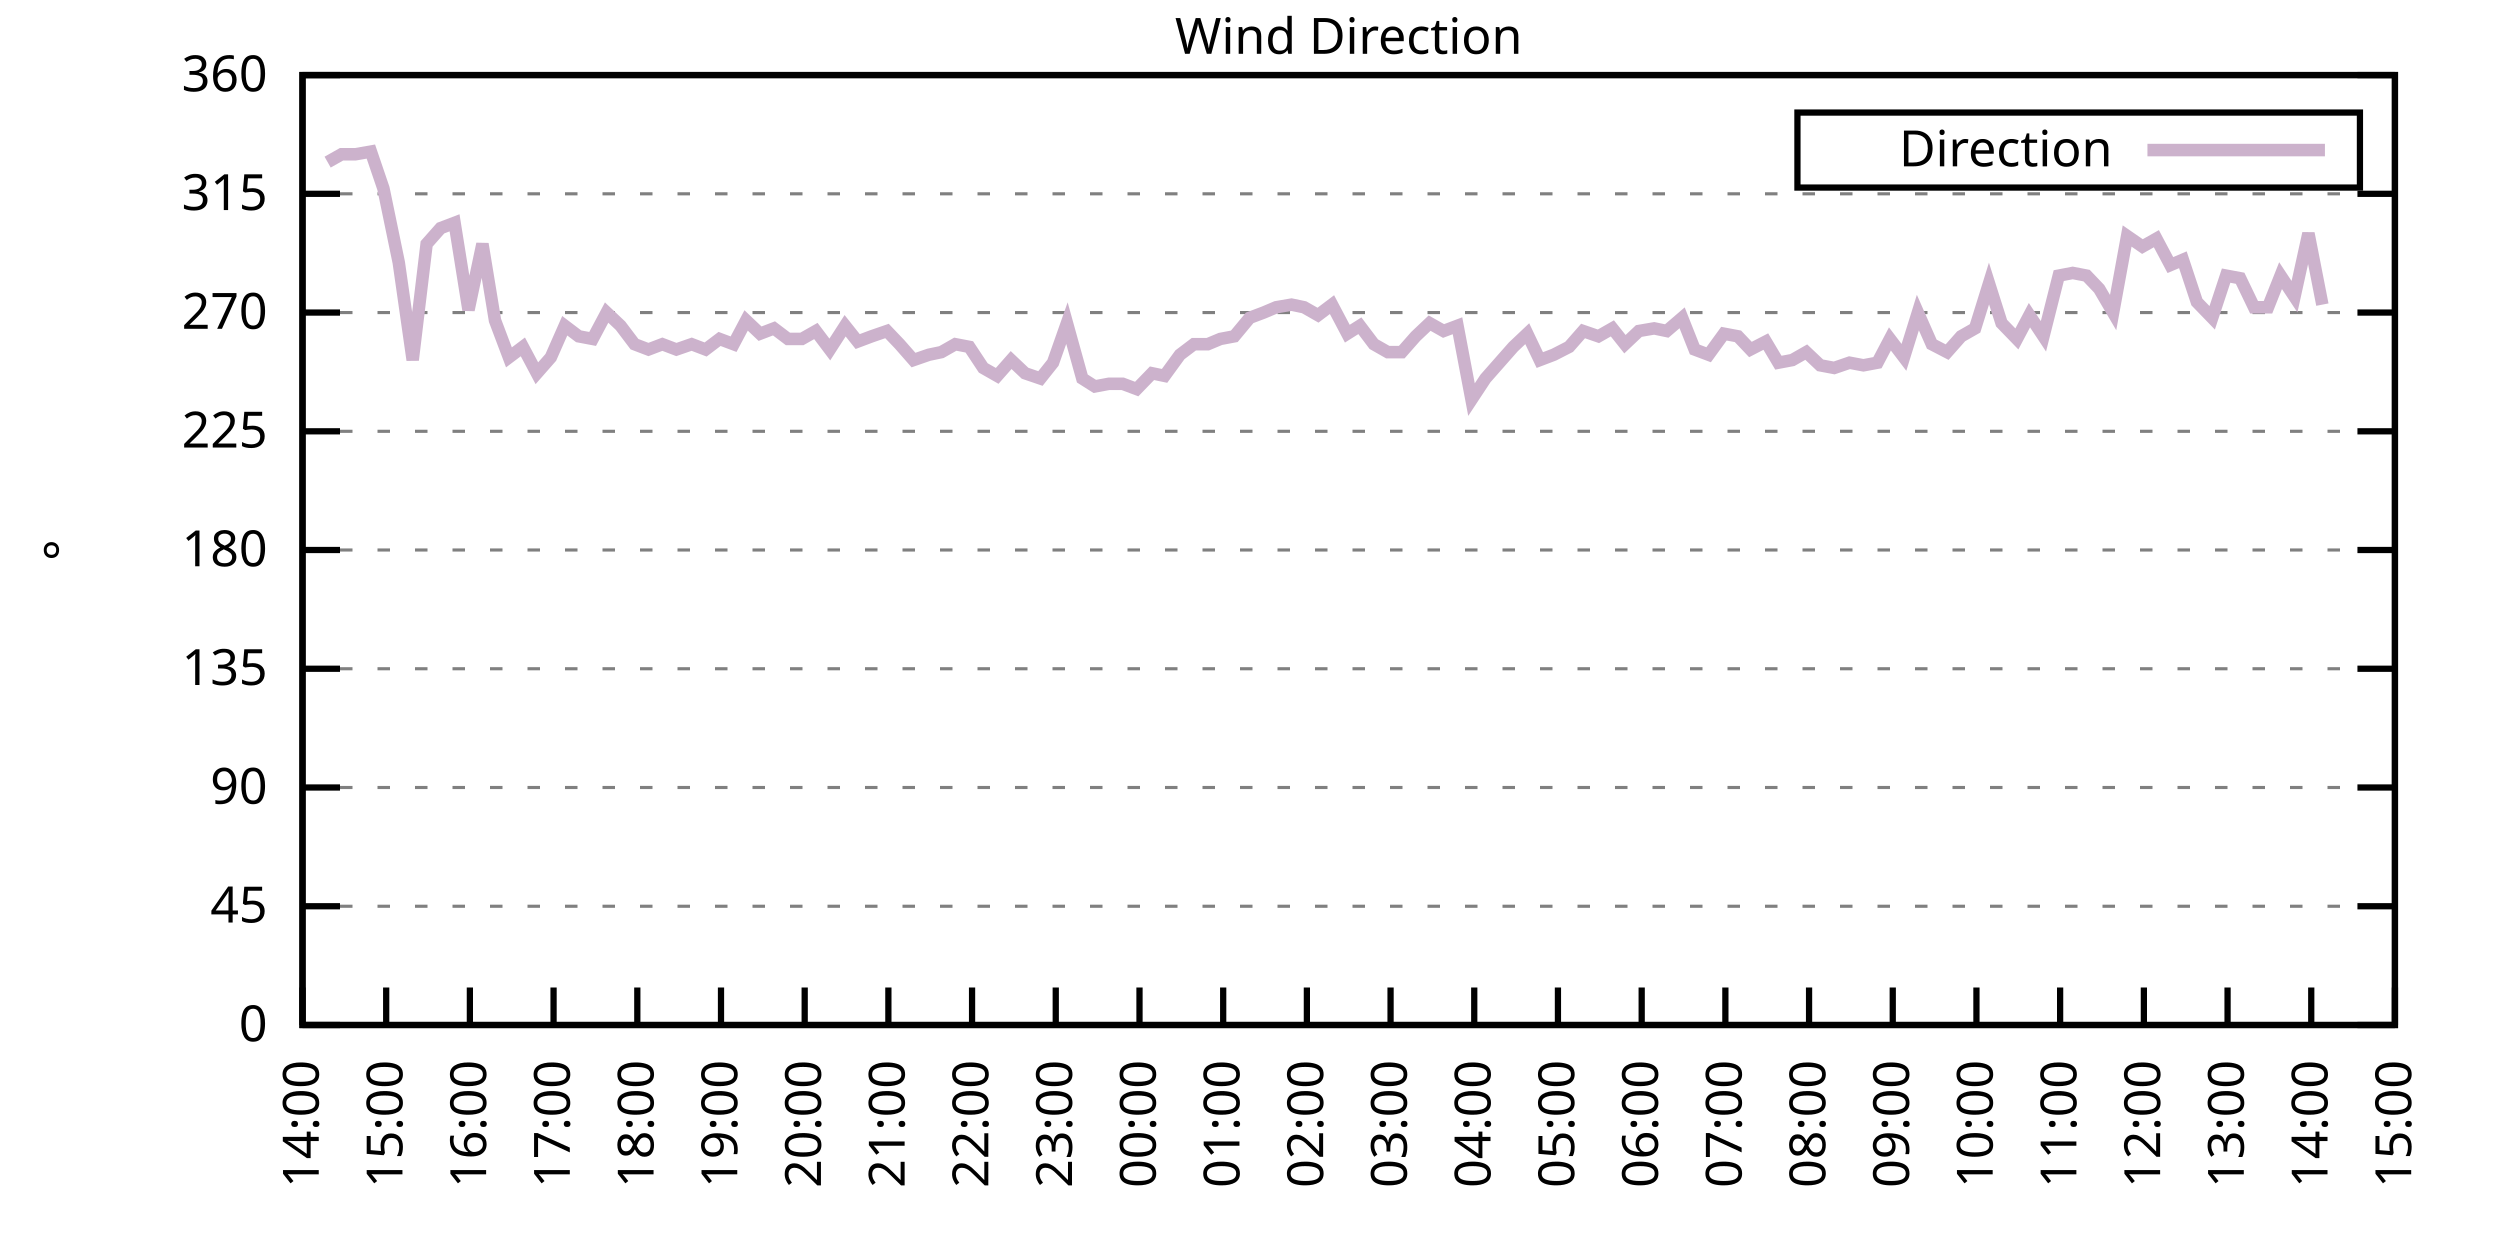
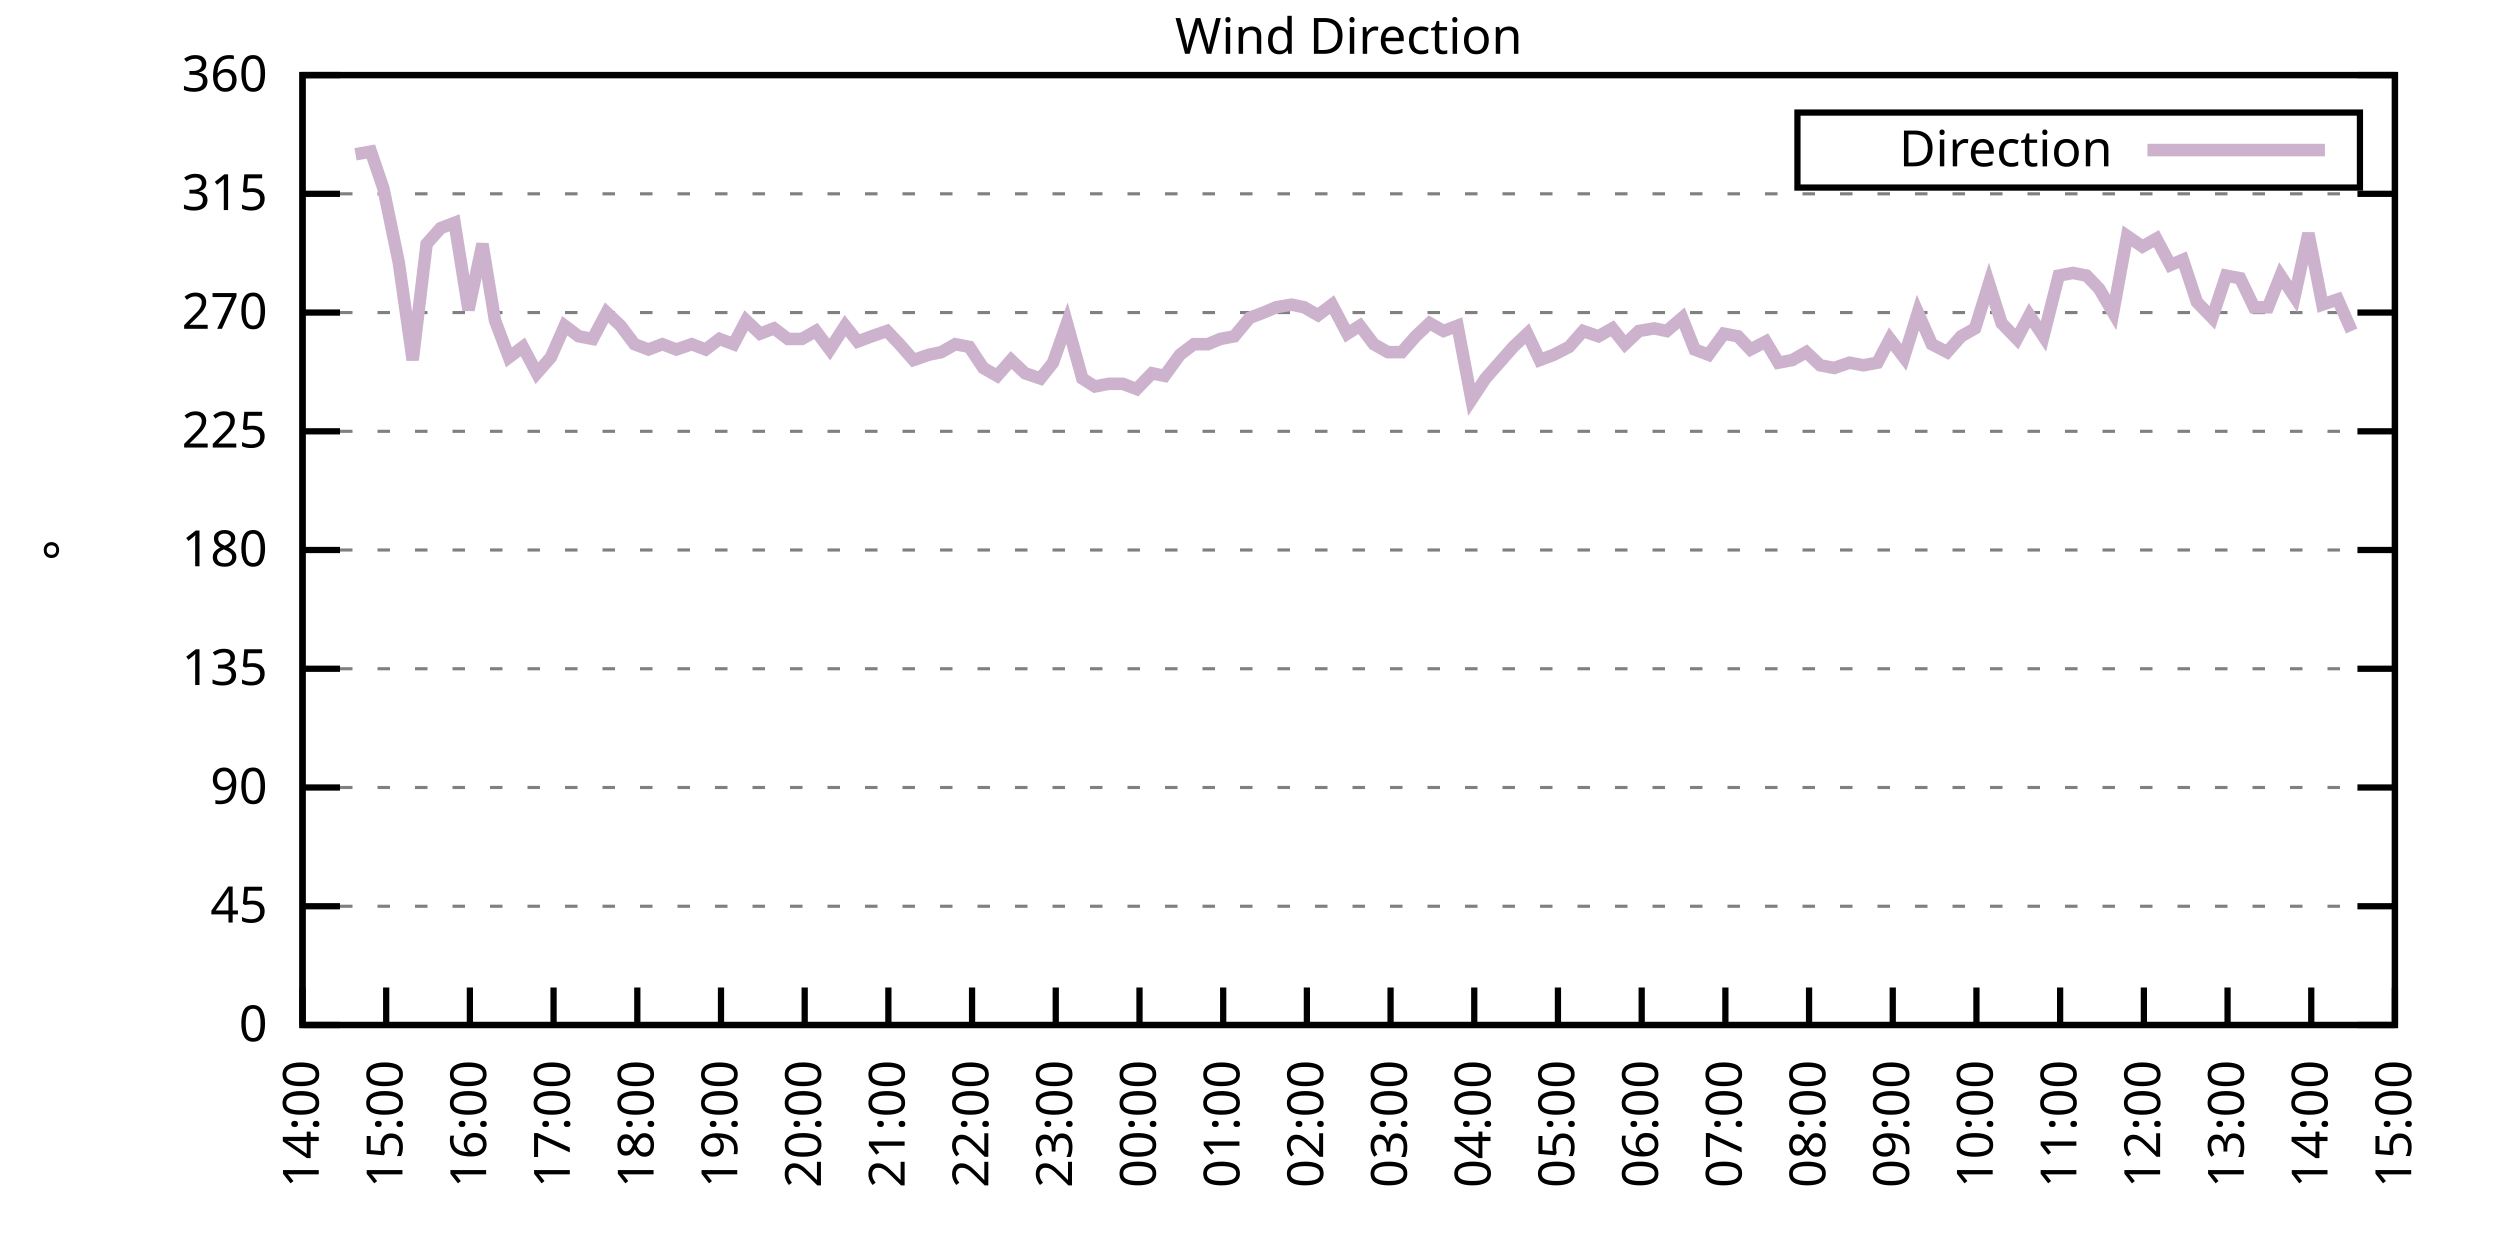
<svg xmlns="http://www.w3.org/2000/svg" xmlns:xlink="http://www.w3.org/1999/xlink" width="400" height="200" viewBox="0 0 400 200">
  <g id="gnuplot_canvas">
    <rect x="0" y="0" width="400" height="200" fill="none" />
    <defs>
      <circle id="gpDot" r="0.5" stroke-width="0.5" stroke="currentColor" />
      <path id="gpPt0" stroke-width="0.333" stroke="currentColor" d="M-1,0 h2 M0,-1 v2" />
      <path id="gpPt1" stroke-width="0.333" stroke="currentColor" d="M-1,-1 L1,1 M1,-1 L-1,1" />
      <path id="gpPt2" stroke-width="0.333" stroke="currentColor" d="M-1,0 L1,0 M0,-1 L0,1 M-1,-1 L1,1 M-1,1 L1,-1" />
      <rect id="gpPt3" stroke-width="0.333" stroke="currentColor" x="-1" y="-1" width="2" height="2" />
      <rect id="gpPt4" stroke-width="0.333" stroke="currentColor" fill="currentColor" x="-1" y="-1" width="2" height="2" />
      <circle id="gpPt5" stroke-width="0.333" stroke="currentColor" cx="0" cy="0" r="1" />
      <use xlink:href="#gpPt5" id="gpPt6" fill="currentColor" stroke="none" />
      <path id="gpPt7" stroke-width="0.333" stroke="currentColor" d="M0,-1.33 L-1.33,0.67 L1.33,0.67 z" />
      <use xlink:href="#gpPt7" id="gpPt8" fill="currentColor" stroke="none" />
      <use xlink:href="#gpPt7" id="gpPt9" stroke="currentColor" transform="rotate(180)" />
      <use xlink:href="#gpPt9" id="gpPt10" fill="currentColor" stroke="none" />
      <use xlink:href="#gpPt3" id="gpPt11" stroke="currentColor" transform="rotate(45)" />
      <use xlink:href="#gpPt11" id="gpPt12" fill="currentColor" stroke="none" />
      <path id="gpPt13" stroke-width="0.333" stroke="currentColor" d="M0,1.330 L1.265,0.411 L0.782,-1.067 L-0.782,-1.076 L-1.265,0.411 z" />
      <use xlink:href="#gpPt13" id="gpPt14" fill="currentColor" stroke="none" />
      <filter id="textbox" filterUnits="objectBoundingBox" x="0" y="0" height="1" width="1">
        <feFlood flood-color="white" flood-opacity="1" result="bgnd" />
        <feComposite in="SourceGraphic" in2="bgnd" operator="atop" />
      </filter>
      <filter id="greybox" filterUnits="objectBoundingBox" x="0" y="0" height="1" width="1">
        <feFlood flood-color="lightgrey" flood-opacity="1" result="grey" />
        <feComposite in="SourceGraphic" in2="grey" operator="atop" />
      </filter>
    </defs>
    <g fill="none" color="white" stroke="currentColor" stroke-width="1.00" stroke-linecap="butt" stroke-linejoin="miter">
</g>
    <g fill="none" color="black" stroke="currentColor" stroke-width="1.00" stroke-linecap="butt" stroke-linejoin="miter">
      <g stroke="none" shape-rendering="crispEdges">
        <polygon fill="rgb(255, 255, 255)" points="48.40,164.00 383.18,164.00 383.18,12.02 48.40,12.02 " />
      </g>
    </g>
    <g fill="none" color="black" stroke="currentColor" stroke-width="1.00" stroke-linecap="butt" stroke-linejoin="miter">
</g>
    <g fill="none" color="black" stroke="black" stroke-width="0.50" stroke-linecap="butt" stroke-linejoin="miter">
</g>
    <g fill="none" color="gray" stroke="currentColor" stroke-width="0.50" stroke-linecap="butt" stroke-linejoin="miter">
      <path stroke="gray" stroke-dasharray="2,4" class="gridline" d="M48.40,164.00 L383.19,164.00  " />
    </g>
    <g fill="none" color="gray" stroke="gray" stroke-width="1.00" stroke-linecap="butt" stroke-linejoin="miter">
</g>
    <g fill="none" color="black" stroke="currentColor" stroke-width="1.00" stroke-linecap="butt" stroke-linejoin="miter">
      <path stroke="black" d="M48.40,164.00 L54.40,164.00 M383.19,164.00 L377.19,164.00  " />
      <g transform="translate(42.80,166.60)" stroke="none" fill="black" font-family="Sans" font-size="8.00" text-anchor="end">
        <text>
          <tspan font-family="Sans"> 0</tspan>
        </text>
      </g>
    </g>
    <g fill="none" color="black" stroke="currentColor" stroke-width="1.00" stroke-linecap="butt" stroke-linejoin="miter">
</g>
    <g fill="none" color="black" stroke="black" stroke-width="0.50" stroke-linecap="butt" stroke-linejoin="miter">
</g>
    <g fill="none" color="gray" stroke="currentColor" stroke-width="0.50" stroke-linecap="butt" stroke-linejoin="miter">
      <path stroke="gray" stroke-dasharray="2,4" class="gridline" d="M48.40,145.00 L383.19,145.00  " />
    </g>
    <g fill="none" color="gray" stroke="gray" stroke-width="1.00" stroke-linecap="butt" stroke-linejoin="miter">
</g>
    <g fill="none" color="black" stroke="currentColor" stroke-width="1.00" stroke-linecap="butt" stroke-linejoin="miter">
      <path stroke="black" d="M48.40,145.00 L54.40,145.00 M383.19,145.00 L377.19,145.00  " />
      <g transform="translate(42.80,147.60)" stroke="none" fill="black" font-family="Sans" font-size="8.00" text-anchor="end">
        <text>
          <tspan font-family="Sans"> 45</tspan>
        </text>
      </g>
    </g>
    <g fill="none" color="black" stroke="currentColor" stroke-width="1.00" stroke-linecap="butt" stroke-linejoin="miter">
</g>
    <g fill="none" color="black" stroke="black" stroke-width="0.50" stroke-linecap="butt" stroke-linejoin="miter">
</g>
    <g fill="none" color="gray" stroke="currentColor" stroke-width="0.50" stroke-linecap="butt" stroke-linejoin="miter">
      <path stroke="gray" stroke-dasharray="2,4" class="gridline" d="M48.40,126.00 L383.19,126.00  " />
    </g>
    <g fill="none" color="gray" stroke="gray" stroke-width="1.00" stroke-linecap="butt" stroke-linejoin="miter">
</g>
    <g fill="none" color="black" stroke="currentColor" stroke-width="1.00" stroke-linecap="butt" stroke-linejoin="miter">
      <path stroke="black" d="M48.40,126.00 L54.40,126.00 M383.19,126.00 L377.19,126.00  " />
      <g transform="translate(42.80,128.60)" stroke="none" fill="black" font-family="Sans" font-size="8.00" text-anchor="end">
        <text>
          <tspan font-family="Sans"> 90</tspan>
        </text>
      </g>
    </g>
    <g fill="none" color="black" stroke="currentColor" stroke-width="1.00" stroke-linecap="butt" stroke-linejoin="miter">
</g>
    <g fill="none" color="black" stroke="black" stroke-width="0.50" stroke-linecap="butt" stroke-linejoin="miter">
</g>
    <g fill="none" color="gray" stroke="currentColor" stroke-width="0.50" stroke-linecap="butt" stroke-linejoin="miter">
      <path stroke="gray" stroke-dasharray="2,4" class="gridline" d="M48.40,107.00 L383.19,107.00  " />
    </g>
    <g fill="none" color="gray" stroke="gray" stroke-width="1.00" stroke-linecap="butt" stroke-linejoin="miter">
</g>
    <g fill="none" color="black" stroke="currentColor" stroke-width="1.00" stroke-linecap="butt" stroke-linejoin="miter">
      <path stroke="black" d="M48.40,107.00 L54.40,107.00 M383.19,107.00 L377.19,107.00  " />
      <g transform="translate(42.80,109.60)" stroke="none" fill="black" font-family="Sans" font-size="8.00" text-anchor="end">
        <text>
          <tspan font-family="Sans"> 135</tspan>
        </text>
      </g>
    </g>
    <g fill="none" color="black" stroke="currentColor" stroke-width="1.00" stroke-linecap="butt" stroke-linejoin="miter">
</g>
    <g fill="none" color="black" stroke="black" stroke-width="0.50" stroke-linecap="butt" stroke-linejoin="miter">
</g>
    <g fill="none" color="gray" stroke="currentColor" stroke-width="0.50" stroke-linecap="butt" stroke-linejoin="miter">
      <path stroke="gray" stroke-dasharray="2,4" class="gridline" d="M48.40,88.00 L383.19,88.00  " />
    </g>
    <g fill="none" color="gray" stroke="gray" stroke-width="1.00" stroke-linecap="butt" stroke-linejoin="miter">
</g>
    <g fill="none" color="black" stroke="currentColor" stroke-width="1.00" stroke-linecap="butt" stroke-linejoin="miter">
      <path stroke="black" d="M48.40,88.00 L54.40,88.00 M383.19,88.00 L377.19,88.00  " />
      <g transform="translate(42.80,90.60)" stroke="none" fill="black" font-family="Sans" font-size="8.00" text-anchor="end">
        <text>
          <tspan font-family="Sans"> 180</tspan>
        </text>
      </g>
    </g>
    <g fill="none" color="black" stroke="currentColor" stroke-width="1.00" stroke-linecap="butt" stroke-linejoin="miter">
</g>
    <g fill="none" color="black" stroke="black" stroke-width="0.50" stroke-linecap="butt" stroke-linejoin="miter">
</g>
    <g fill="none" color="gray" stroke="currentColor" stroke-width="0.50" stroke-linecap="butt" stroke-linejoin="miter">
      <path stroke="gray" stroke-dasharray="2,4" class="gridline" d="M48.40,69.01 L383.19,69.01  " />
    </g>
    <g fill="none" color="gray" stroke="gray" stroke-width="1.00" stroke-linecap="butt" stroke-linejoin="miter">
</g>
    <g fill="none" color="black" stroke="currentColor" stroke-width="1.00" stroke-linecap="butt" stroke-linejoin="miter">
      <path stroke="black" d="M48.40,69.01 L54.40,69.01 M383.19,69.01 L377.19,69.01  " />
      <g transform="translate(42.80,71.61)" stroke="none" fill="black" font-family="Sans" font-size="8.00" text-anchor="end">
        <text>
          <tspan font-family="Sans"> 225</tspan>
        </text>
      </g>
    </g>
    <g fill="none" color="black" stroke="currentColor" stroke-width="1.00" stroke-linecap="butt" stroke-linejoin="miter">
</g>
    <g fill="none" color="black" stroke="black" stroke-width="0.50" stroke-linecap="butt" stroke-linejoin="miter">
</g>
    <g fill="none" color="gray" stroke="currentColor" stroke-width="0.50" stroke-linecap="butt" stroke-linejoin="miter">
      <path stroke="gray" stroke-dasharray="2,4" class="gridline" d="M48.40,50.01 L383.19,50.01  " />
    </g>
    <g fill="none" color="gray" stroke="gray" stroke-width="1.00" stroke-linecap="butt" stroke-linejoin="miter">
</g>
    <g fill="none" color="black" stroke="currentColor" stroke-width="1.00" stroke-linecap="butt" stroke-linejoin="miter">
      <path stroke="black" d="M48.40,50.01 L54.40,50.01 M383.19,50.01 L377.19,50.01  " />
      <g transform="translate(42.80,52.61)" stroke="none" fill="black" font-family="Sans" font-size="8.00" text-anchor="end">
        <text>
          <tspan font-family="Sans"> 270</tspan>
        </text>
      </g>
    </g>
    <g fill="none" color="black" stroke="currentColor" stroke-width="1.00" stroke-linecap="butt" stroke-linejoin="miter">
</g>
    <g fill="none" color="black" stroke="black" stroke-width="0.50" stroke-linecap="butt" stroke-linejoin="miter">
</g>
    <g fill="none" color="gray" stroke="currentColor" stroke-width="0.50" stroke-linecap="butt" stroke-linejoin="miter">
      <path stroke="gray" stroke-dasharray="2,4" class="gridline" d="M48.40,31.01 L383.19,31.01  " />
    </g>
    <g fill="none" color="gray" stroke="gray" stroke-width="1.00" stroke-linecap="butt" stroke-linejoin="miter">
</g>
    <g fill="none" color="black" stroke="currentColor" stroke-width="1.00" stroke-linecap="butt" stroke-linejoin="miter">
      <path stroke="black" d="M48.40,31.01 L54.40,31.01 M383.19,31.01 L377.19,31.01  " />
      <g transform="translate(42.80,33.61)" stroke="none" fill="black" font-family="Sans" font-size="8.00" text-anchor="end">
        <text>
          <tspan font-family="Sans"> 315</tspan>
        </text>
      </g>
    </g>
    <g fill="none" color="black" stroke="currentColor" stroke-width="1.00" stroke-linecap="butt" stroke-linejoin="miter">
</g>
    <g fill="none" color="black" stroke="black" stroke-width="0.50" stroke-linecap="butt" stroke-linejoin="miter">
</g>
    <g fill="none" color="gray" stroke="currentColor" stroke-width="0.50" stroke-linecap="butt" stroke-linejoin="miter">
      <path stroke="gray" stroke-dasharray="2,4" class="gridline" d="M48.40,12.01 L383.19,12.01  " />
    </g>
    <g fill="none" color="gray" stroke="gray" stroke-width="1.00" stroke-linecap="butt" stroke-linejoin="miter">
</g>
    <g fill="none" color="black" stroke="currentColor" stroke-width="1.00" stroke-linecap="butt" stroke-linejoin="miter">
      <path stroke="black" d="M48.40,12.01 L54.40,12.01 M383.19,12.01 L377.19,12.01  " />
      <g transform="translate(42.80,14.61)" stroke="none" fill="black" font-family="Sans" font-size="8.00" text-anchor="end">
        <text>
          <tspan font-family="Sans"> 360</tspan>
        </text>
      </g>
    </g>
    <g fill="none" color="black" stroke="currentColor" stroke-width="1.00" stroke-linecap="butt" stroke-linejoin="miter">
      <path stroke="black" d="M48.40,164.00 L48.40,158.00  " />
      <g transform="translate(51.00,169.60) rotate(270.00)" stroke="none" fill="black" font-family="Sans" font-size="8.00" text-anchor="end">
        <text>
          <tspan font-family="Sans">14:00</tspan>
        </text>
      </g>
    </g>
    <g fill="none" color="black" stroke="currentColor" stroke-width="1.00" stroke-linecap="butt" stroke-linejoin="miter">
      <path stroke="black" d="M61.79,164.00 L61.79,158.00  " />
      <g transform="translate(64.39,169.60) rotate(270.00)" stroke="none" fill="black" font-family="Sans" font-size="8.00" text-anchor="end">
        <text>
          <tspan font-family="Sans">15:00</tspan>
        </text>
      </g>
    </g>
    <g fill="none" color="black" stroke="currentColor" stroke-width="1.00" stroke-linecap="butt" stroke-linejoin="miter">
      <path stroke="black" d="M75.18,164.00 L75.18,158.00  " />
      <g transform="translate(77.78,169.60) rotate(270.00)" stroke="none" fill="black" font-family="Sans" font-size="8.00" text-anchor="end">
        <text>
          <tspan font-family="Sans">16:00</tspan>
        </text>
      </g>
    </g>
    <g fill="none" color="black" stroke="currentColor" stroke-width="1.00" stroke-linecap="butt" stroke-linejoin="miter">
      <path stroke="black" d="M88.57,164.00 L88.57,158.00  " />
      <g transform="translate(91.17,169.60) rotate(270.00)" stroke="none" fill="black" font-family="Sans" font-size="8.00" text-anchor="end">
        <text>
          <tspan font-family="Sans">17:00</tspan>
        </text>
      </g>
    </g>
    <g fill="none" color="black" stroke="currentColor" stroke-width="1.00" stroke-linecap="butt" stroke-linejoin="miter">
      <path stroke="black" d="M101.97,164.00 L101.97,158.00  " />
      <g transform="translate(104.57,169.60) rotate(270.00)" stroke="none" fill="black" font-family="Sans" font-size="8.00" text-anchor="end">
        <text>
          <tspan font-family="Sans">18:00</tspan>
        </text>
      </g>
    </g>
    <g fill="none" color="black" stroke="currentColor" stroke-width="1.00" stroke-linecap="butt" stroke-linejoin="miter">
      <path stroke="black" d="M115.36,164.00 L115.36,158.00  " />
      <g transform="translate(117.96,169.60) rotate(270.00)" stroke="none" fill="black" font-family="Sans" font-size="8.00" text-anchor="end">
        <text>
          <tspan font-family="Sans">19:00</tspan>
        </text>
      </g>
    </g>
    <g fill="none" color="black" stroke="currentColor" stroke-width="1.00" stroke-linecap="butt" stroke-linejoin="miter">
      <path stroke="black" d="M128.75,164.00 L128.75,158.00  " />
      <g transform="translate(131.35,169.60) rotate(270.00)" stroke="none" fill="black" font-family="Sans" font-size="8.00" text-anchor="end">
        <text>
          <tspan font-family="Sans">20:00</tspan>
        </text>
      </g>
    </g>
    <g fill="none" color="black" stroke="currentColor" stroke-width="1.00" stroke-linecap="butt" stroke-linejoin="miter">
      <path stroke="black" d="M142.14,164.00 L142.14,158.00  " />
      <g transform="translate(144.74,169.60) rotate(270.00)" stroke="none" fill="black" font-family="Sans" font-size="8.00" text-anchor="end">
        <text>
          <tspan font-family="Sans">21:00</tspan>
        </text>
      </g>
    </g>
    <g fill="none" color="black" stroke="currentColor" stroke-width="1.00" stroke-linecap="butt" stroke-linejoin="miter">
      <path stroke="black" d="M155.53,164.00 L155.53,158.00  " />
      <g transform="translate(158.13,169.60) rotate(270.00)" stroke="none" fill="black" font-family="Sans" font-size="8.00" text-anchor="end">
        <text>
          <tspan font-family="Sans">22:00</tspan>
        </text>
      </g>
    </g>
    <g fill="none" color="black" stroke="currentColor" stroke-width="1.00" stroke-linecap="butt" stroke-linejoin="miter">
      <path stroke="black" d="M168.92,164.00 L168.92,158.00  " />
      <g transform="translate(171.52,169.60) rotate(270.00)" stroke="none" fill="black" font-family="Sans" font-size="8.00" text-anchor="end">
        <text>
          <tspan font-family="Sans">23:00</tspan>
        </text>
      </g>
    </g>
    <g fill="none" color="black" stroke="currentColor" stroke-width="1.00" stroke-linecap="butt" stroke-linejoin="miter">
      <path stroke="black" d="M182.32,164.00 L182.32,158.00  " />
      <g transform="translate(184.92,169.60) rotate(270.00)" stroke="none" fill="black" font-family="Sans" font-size="8.00" text-anchor="end">
        <text>
          <tspan font-family="Sans">00:00</tspan>
        </text>
      </g>
    </g>
    <g fill="none" color="black" stroke="currentColor" stroke-width="1.00" stroke-linecap="butt" stroke-linejoin="miter">
      <path stroke="black" d="M195.71,164.00 L195.71,158.00  " />
      <g transform="translate(198.31,169.60) rotate(270.00)" stroke="none" fill="black" font-family="Sans" font-size="8.00" text-anchor="end">
        <text>
          <tspan font-family="Sans">01:00</tspan>
        </text>
      </g>
    </g>
    <g fill="none" color="black" stroke="currentColor" stroke-width="1.00" stroke-linecap="butt" stroke-linejoin="miter">
      <path stroke="black" d="M209.10,164.00 L209.10,158.00  " />
      <g transform="translate(211.70,169.60) rotate(270.00)" stroke="none" fill="black" font-family="Sans" font-size="8.00" text-anchor="end">
        <text>
          <tspan font-family="Sans">02:00</tspan>
        </text>
      </g>
    </g>
    <g fill="none" color="black" stroke="currentColor" stroke-width="1.00" stroke-linecap="butt" stroke-linejoin="miter">
      <path stroke="black" d="M222.49,164.00 L222.49,158.00  " />
      <g transform="translate(225.09,169.60) rotate(270.00)" stroke="none" fill="black" font-family="Sans" font-size="8.00" text-anchor="end">
        <text>
          <tspan font-family="Sans">03:00</tspan>
        </text>
      </g>
    </g>
    <g fill="none" color="black" stroke="currentColor" stroke-width="1.00" stroke-linecap="butt" stroke-linejoin="miter">
      <path stroke="black" d="M235.88,164.00 L235.88,158.00  " />
      <g transform="translate(238.48,169.60) rotate(270.00)" stroke="none" fill="black" font-family="Sans" font-size="8.00" text-anchor="end">
        <text>
          <tspan font-family="Sans">04:00</tspan>
        </text>
      </g>
    </g>
    <g fill="none" color="black" stroke="currentColor" stroke-width="1.00" stroke-linecap="butt" stroke-linejoin="miter">
      <path stroke="black" d="M249.27,164.00 L249.27,158.00  " />
      <g transform="translate(251.87,169.60) rotate(270.00)" stroke="none" fill="black" font-family="Sans" font-size="8.00" text-anchor="end">
        <text>
          <tspan font-family="Sans">05:00</tspan>
        </text>
      </g>
    </g>
    <g fill="none" color="black" stroke="currentColor" stroke-width="1.00" stroke-linecap="butt" stroke-linejoin="miter">
      <path stroke="black" d="M262.67,164.00 L262.67,158.00  " />
      <g transform="translate(265.27,169.60) rotate(270.00)" stroke="none" fill="black" font-family="Sans" font-size="8.00" text-anchor="end">
        <text>
          <tspan font-family="Sans">06:00</tspan>
        </text>
      </g>
    </g>
    <g fill="none" color="black" stroke="currentColor" stroke-width="1.00" stroke-linecap="butt" stroke-linejoin="miter">
      <path stroke="black" d="M276.06,164.00 L276.06,158.00  " />
      <g transform="translate(278.66,169.60) rotate(270.00)" stroke="none" fill="black" font-family="Sans" font-size="8.00" text-anchor="end">
        <text>
          <tspan font-family="Sans">07:00</tspan>
        </text>
      </g>
    </g>
    <g fill="none" color="black" stroke="currentColor" stroke-width="1.00" stroke-linecap="butt" stroke-linejoin="miter">
      <path stroke="black" d="M289.45,164.00 L289.45,158.00  " />
      <g transform="translate(292.05,169.60) rotate(270.00)" stroke="none" fill="black" font-family="Sans" font-size="8.00" text-anchor="end">
        <text>
          <tspan font-family="Sans">08:00</tspan>
        </text>
      </g>
    </g>
    <g fill="none" color="black" stroke="currentColor" stroke-width="1.00" stroke-linecap="butt" stroke-linejoin="miter">
      <path stroke="black" d="M302.84,164.00 L302.84,158.00  " />
      <g transform="translate(305.44,169.60) rotate(270.00)" stroke="none" fill="black" font-family="Sans" font-size="8.00" text-anchor="end">
        <text>
          <tspan font-family="Sans">09:00</tspan>
        </text>
      </g>
    </g>
    <g fill="none" color="black" stroke="currentColor" stroke-width="1.00" stroke-linecap="butt" stroke-linejoin="miter">
      <path stroke="black" d="M316.23,164.00 L316.23,158.00  " />
      <g transform="translate(318.83,169.60) rotate(270.00)" stroke="none" fill="black" font-family="Sans" font-size="8.00" text-anchor="end">
        <text>
          <tspan font-family="Sans">10:00</tspan>
        </text>
      </g>
    </g>
    <g fill="none" color="black" stroke="currentColor" stroke-width="1.00" stroke-linecap="butt" stroke-linejoin="miter">
      <path stroke="black" d="M329.62,164.00 L329.62,158.00  " />
      <g transform="translate(332.22,169.60) rotate(270.00)" stroke="none" fill="black" font-family="Sans" font-size="8.00" text-anchor="end">
        <text>
          <tspan font-family="Sans">11:00</tspan>
        </text>
      </g>
    </g>
    <g fill="none" color="black" stroke="currentColor" stroke-width="1.00" stroke-linecap="butt" stroke-linejoin="miter">
      <path stroke="black" d="M343.02,164.00 L343.02,158.00  " />
      <g transform="translate(345.62,169.60) rotate(270.00)" stroke="none" fill="black" font-family="Sans" font-size="8.00" text-anchor="end">
        <text>
          <tspan font-family="Sans">12:00</tspan>
        </text>
      </g>
    </g>
    <g fill="none" color="black" stroke="currentColor" stroke-width="1.00" stroke-linecap="butt" stroke-linejoin="miter">
      <path stroke="black" d="M356.41,164.00 L356.41,158.00  " />
      <g transform="translate(359.01,169.60) rotate(270.00)" stroke="none" fill="black" font-family="Sans" font-size="8.00" text-anchor="end">
        <text>
          <tspan font-family="Sans">13:00</tspan>
        </text>
      </g>
    </g>
    <g fill="none" color="black" stroke="currentColor" stroke-width="1.00" stroke-linecap="butt" stroke-linejoin="miter">
      <path stroke="black" d="M369.80,164.00 L369.80,158.00  " />
      <g transform="translate(372.40,169.60) rotate(270.00)" stroke="none" fill="black" font-family="Sans" font-size="8.00" text-anchor="end">
        <text>
          <tspan font-family="Sans">14:00</tspan>
        </text>
      </g>
    </g>
    <g fill="none" color="black" stroke="currentColor" stroke-width="1.00" stroke-linecap="butt" stroke-linejoin="miter">
      <path stroke="black" d="M383.19,164.00 L383.19,158.00  " />
      <g transform="translate(385.79,169.60) rotate(270.00)" stroke="none" fill="black" font-family="Sans" font-size="8.00" text-anchor="end">
        <text>
          <tspan font-family="Sans">15:00</tspan>
        </text>
      </g>
    </g>
    <g fill="none" color="black" stroke="currentColor" stroke-width="1.00" stroke-linecap="butt" stroke-linejoin="miter">
</g>
    <g fill="none" color="black" stroke="currentColor" stroke-width="1.00" stroke-linecap="butt" stroke-linejoin="miter">
      <path stroke="black" d="M48.40,12.01 L48.40,164.00 L383.19,164.00 L383.19,12.01 L48.40,12.01 Z  " />
    </g>
    <g fill="none" color="black" stroke="currentColor" stroke-width="1.00" stroke-linecap="butt" stroke-linejoin="miter">
</g>
    <g fill="none" color="black" stroke="currentColor" stroke-width="1.00" stroke-linecap="butt" stroke-linejoin="miter">
      <path stroke="black" d="M287.59,30.01 L287.59,18.01 L377.59,18.01 L377.59,30.01 L287.59,30.01 Z  " />
    </g>
    <g id="Wind_direction_plot_1">
      <g fill="none" color="white" stroke="black" stroke-width="2.00" stroke-linecap="butt" stroke-linejoin="miter">
</g>
      <g fill="none" color="black" stroke="currentColor" stroke-width="2.00" stroke-linecap="butt" stroke-linejoin="miter">
        <g transform="translate(337.99,26.61)" stroke="none" fill="black" font-family="Sans" font-size="8.00" text-anchor="end">
          <text>
            <tspan font-family="Sans">Direction</tspan>
          </text>
        </g>
      </g>
      <g fill="none" color="black" stroke="currentColor" stroke-width="2.00" stroke-linecap="butt" stroke-linejoin="miter">
-         <path stroke="rgb(204, 178, 204)" d="M343.59,24.01 L371.99,24.01 M52.42,25.94 L54.65,24.68 L56.88,24.68 L59.34,24.25 L61.35,30.16 L63.80,41.99   L66.03,57.61 L68.26,39.03 L70.50,36.50 L72.73,35.65 L74.96,49.59 L77.19,39.03 L79.20,51.27 L81.43,57.18   L83.66,55.50 L85.90,59.72 L88.13,57.18 L90.36,52.12 L92.59,53.81 L94.82,54.23 L97.06,50.01 L99.29,52.12   L101.52,55.07 L103.75,55.92 L105.98,55.07 L108.22,55.92 L110.67,55.07 L112.90,55.92 L115.13,54.23 L117.37,55.07   L119.38,51.27 L121.61,53.39 L123.84,52.54 L126.07,54.23 L128.30,54.23 L130.54,52.96 L132.77,55.92 L135.22,52.12   L137.23,54.65 L139.46,53.81 L141.92,52.96 L143.93,55.07 L146.16,57.61 L148.61,56.76 L150.62,56.34 L152.85,55.07   L155.09,55.50 L157.32,58.87 L159.55,60.14 L161.78,57.61 L164.01,59.72 L166.47,60.56 L168.48,58.03 L170.71,51.70   L173.17,60.56 L175.17,61.83 L177.41,61.41 L179.64,61.41 L181.87,62.25 L184.32,59.72 L186.33,60.14 L188.79,56.76   L191.02,55.07 L193.25,55.07 L195.26,54.23 L197.49,53.81 L199.95,50.85 L202.18,50.01 L204.19,49.16 L206.64,48.74   L208.65,49.16 L210.88,50.43 L213.12,48.74 L215.57,53.39 L217.58,52.12 L219.81,55.07 L222.04,56.34 L224.28,56.34   L226.51,53.81 L228.74,51.70 L230.97,52.96 L233.20,52.12 L235.44,63.94 L237.67,60.56 L239.90,58.03 L242.13,55.50   L244.36,53.39 L246.37,57.61 L248.60,56.76 L251.06,55.50 L253.29,52.96 L255.75,53.81 L257.98,52.54 L259.99,55.07   L262.22,52.96 L264.67,52.54 L266.68,52.96 L269.14,50.85 L271.15,55.92 L273.38,56.76 L275.83,53.39 L278.07,53.81   L280.07,55.92 L282.53,54.65 L284.54,58.03 L286.77,57.61 L289.00,56.34 L291.23,58.45 L293.47,58.87 L295.92,58.03   L298.15,58.45 L300.39,58.03 L302.39,54.23 L304.63,57.18 L306.86,50.01 L309.09,55.07 L311.54,56.34 L313.78,53.81   L316.01,52.54 L318.24,45.36 L320.25,51.70 L322.70,54.23 L324.71,50.43 L326.95,53.81 L329.40,44.10 L331.63,43.67   L333.86,44.10 L335.87,46.21 L338.10,50.01 L340.34,37.76 L342.79,39.45 L345.02,38.19 L347.26,42.41 L349.26,41.56   L351.50,48.32 L353.95,50.85 L356.18,44.10 L358.42,44.52 L360.65,49.16 L362.88,49.16 L364.89,44.10 L367.12,47.47   L369.35,37.34 L371.58,48.74  " />
+         <path stroke="rgb(204, 178, 204)" d="M343.59,24.01 L371.99,24.01 M56.88,24.68 L59.34,24.25 L61.35,30.16 L63.80,41.99 L66.03,57.61 L68.26,39.03   L70.50,36.50 L72.73,35.65 L74.96,49.59 L77.19,39.03 L79.20,51.27 L81.43,57.18 L83.66,55.50 L85.90,59.72   L88.13,57.18 L90.36,52.12 L92.59,53.81 L94.82,54.23 L97.06,50.01 L99.29,52.12 L101.52,55.07 L103.75,55.92   L105.98,55.07 L108.22,55.92 L110.67,55.07 L112.90,55.92 L115.13,54.23 L117.37,55.07 L119.38,51.27 L121.61,53.39   L123.84,52.54 L126.07,54.23 L128.30,54.23 L130.54,52.96 L132.77,55.92 L135.22,52.12 L137.23,54.65 L139.46,53.81   L141.92,52.96 L143.93,55.07 L146.16,57.61 L148.61,56.76 L150.62,56.34 L152.85,55.07 L155.09,55.50 L157.32,58.87   L159.55,60.14 L161.78,57.61 L164.01,59.72 L166.47,60.56 L168.48,58.03 L170.71,51.70 L173.17,60.56 L175.17,61.83   L177.41,61.41 L179.64,61.41 L181.87,62.25 L184.32,59.72 L186.33,60.14 L188.79,56.76 L191.02,55.07 L193.25,55.07   L195.26,54.23 L197.49,53.81 L199.95,50.85 L202.18,50.01 L204.19,49.16 L206.64,48.74 L208.65,49.16 L210.88,50.43   L213.12,48.74 L215.57,53.39 L217.58,52.12 L219.81,55.07 L222.04,56.34 L224.28,56.34 L226.51,53.81 L228.74,51.70   L230.97,52.96 L233.20,52.12 L235.44,63.94 L237.67,60.56 L239.90,58.03 L242.13,55.50 L244.36,53.39 L246.37,57.61   L248.60,56.76 L251.06,55.50 L253.29,52.96 L255.75,53.81 L257.98,52.54 L259.99,55.07 L262.22,52.96 L264.67,52.54   L266.68,52.96 L269.14,50.85 L271.15,55.92 L273.38,56.76 L275.83,53.39 L278.07,53.81 L280.07,55.92 L282.53,54.65   L284.54,58.03 L286.77,57.61 L289.00,56.34 L291.23,58.45 L293.47,58.87 L295.92,58.03 L298.15,58.45 L300.39,58.03   L302.39,54.23 L304.63,57.18 L306.86,50.01 L309.09,55.07 L311.54,56.34 L313.78,53.81 L316.01,52.54 L318.24,45.36   L320.25,51.70 L322.70,54.23 L324.71,50.43 L326.95,53.81 L329.40,44.10 L331.63,43.67 L333.86,44.10 L335.87,46.21   L338.10,50.01 L340.34,37.76 L342.79,39.45 L345.02,38.19 L347.26,42.41 L349.26,41.56 L351.50,48.32 L353.95,50.85   L356.18,44.10 L358.42,44.52 L360.65,49.16 L362.88,49.16 L364.89,44.10 L367.12,47.47 L369.35,37.34 L371.58,48.74   L374.04,47.90 L376.27,52.96  " />
      </g>
    </g>
    <g fill="none" color="black" stroke="currentColor" stroke-width="2.00" stroke-linecap="butt" stroke-linejoin="miter">
</g>
    <g fill="none" color="black" stroke="black" stroke-width="1.00" stroke-linecap="butt" stroke-linejoin="miter">
</g>
    <g fill="none" color="black" stroke="currentColor" stroke-width="1.00" stroke-linecap="butt" stroke-linejoin="miter">
      <path stroke="black" d="M48.40,12.01 L48.40,164.00 L383.19,164.00 L383.19,12.01 L48.40,12.01 Z  " />
      <g transform="translate(12.80,88.01) rotate(270.00)" stroke="none" fill="black" font-family="Sans" font-size="8.00" text-anchor="middle">
        <text>
          <tspan font-family="Sans">°</tspan>
        </text>
      </g>
    </g>
    <g fill="none" color="black" stroke="currentColor" stroke-width="1.00" stroke-linecap="butt" stroke-linejoin="miter">
</g>
    <g fill="none" color="black" stroke="currentColor" stroke-width="1.00" stroke-linecap="butt" stroke-linejoin="miter">
      <g transform="translate(215.79,8.61)" stroke="none" fill="black" font-family="Sans" font-size="8.00" text-anchor="middle">
        <text>
          <tspan font-family="Sans">Wind Direction</tspan>
        </text>
      </g>
    </g>
    <g fill="none" color="black" stroke="currentColor" stroke-width="1.00" stroke-linecap="butt" stroke-linejoin="miter">
</g>
  </g>
</svg>
